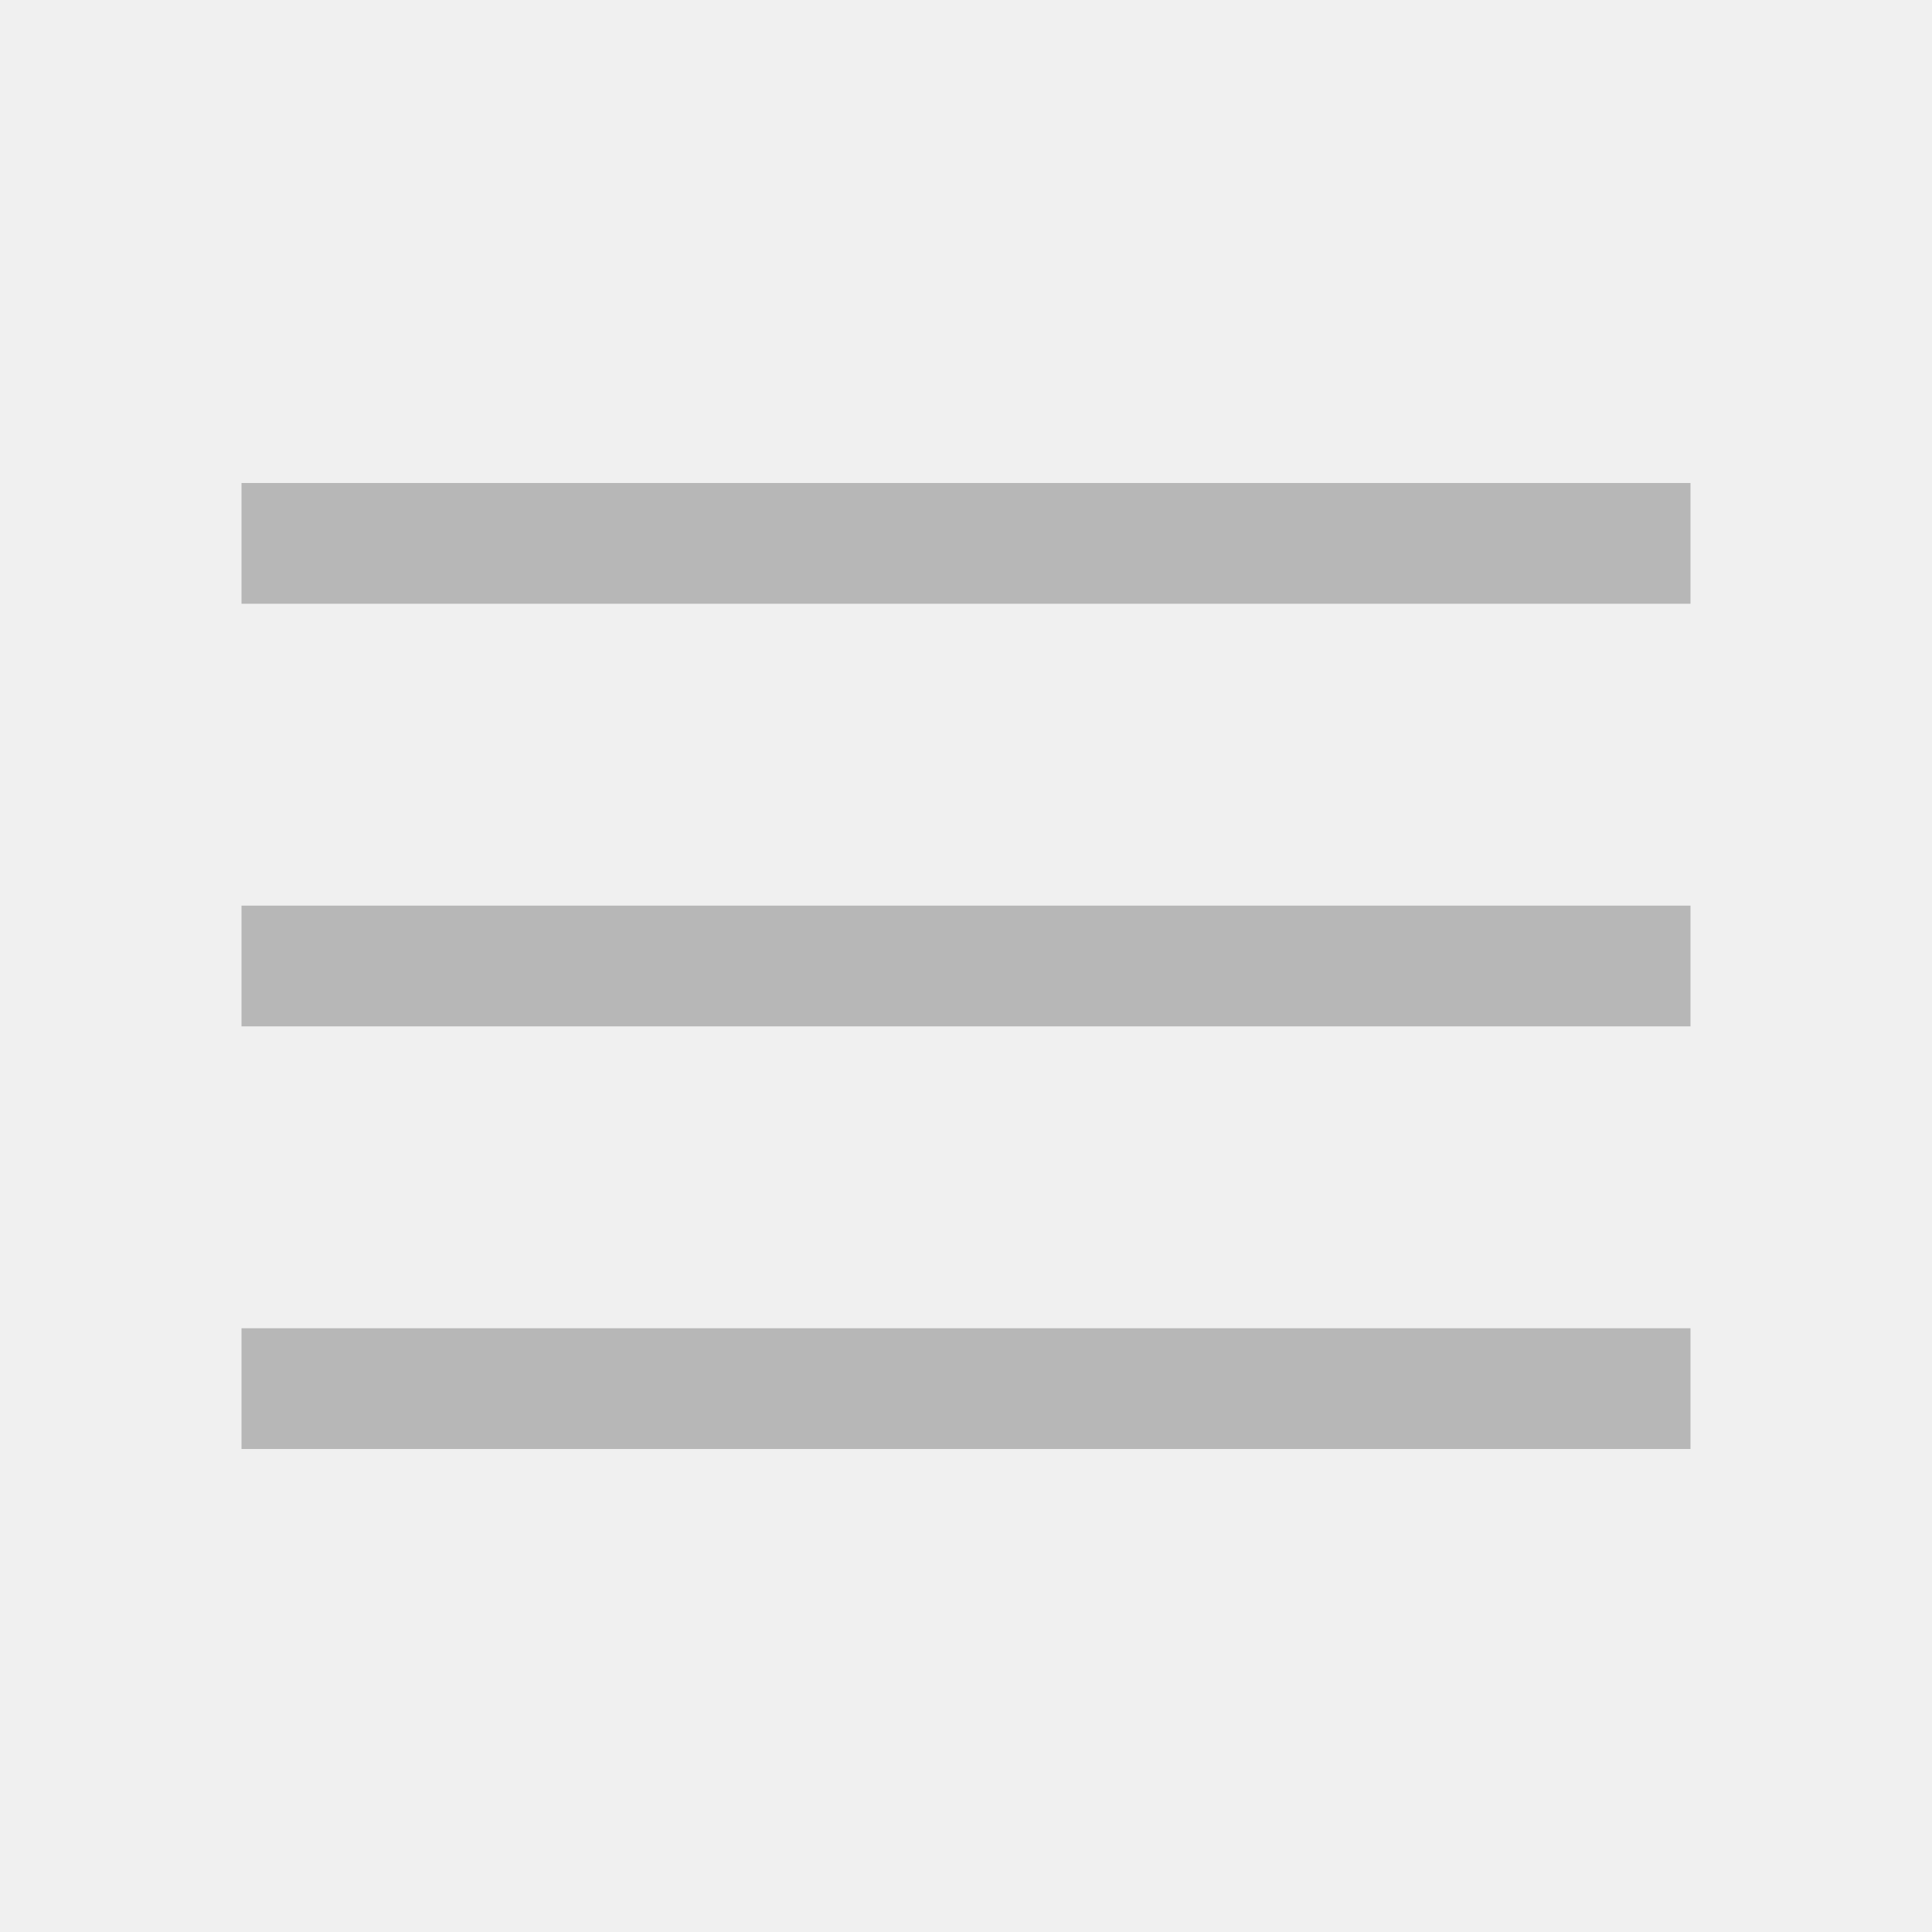
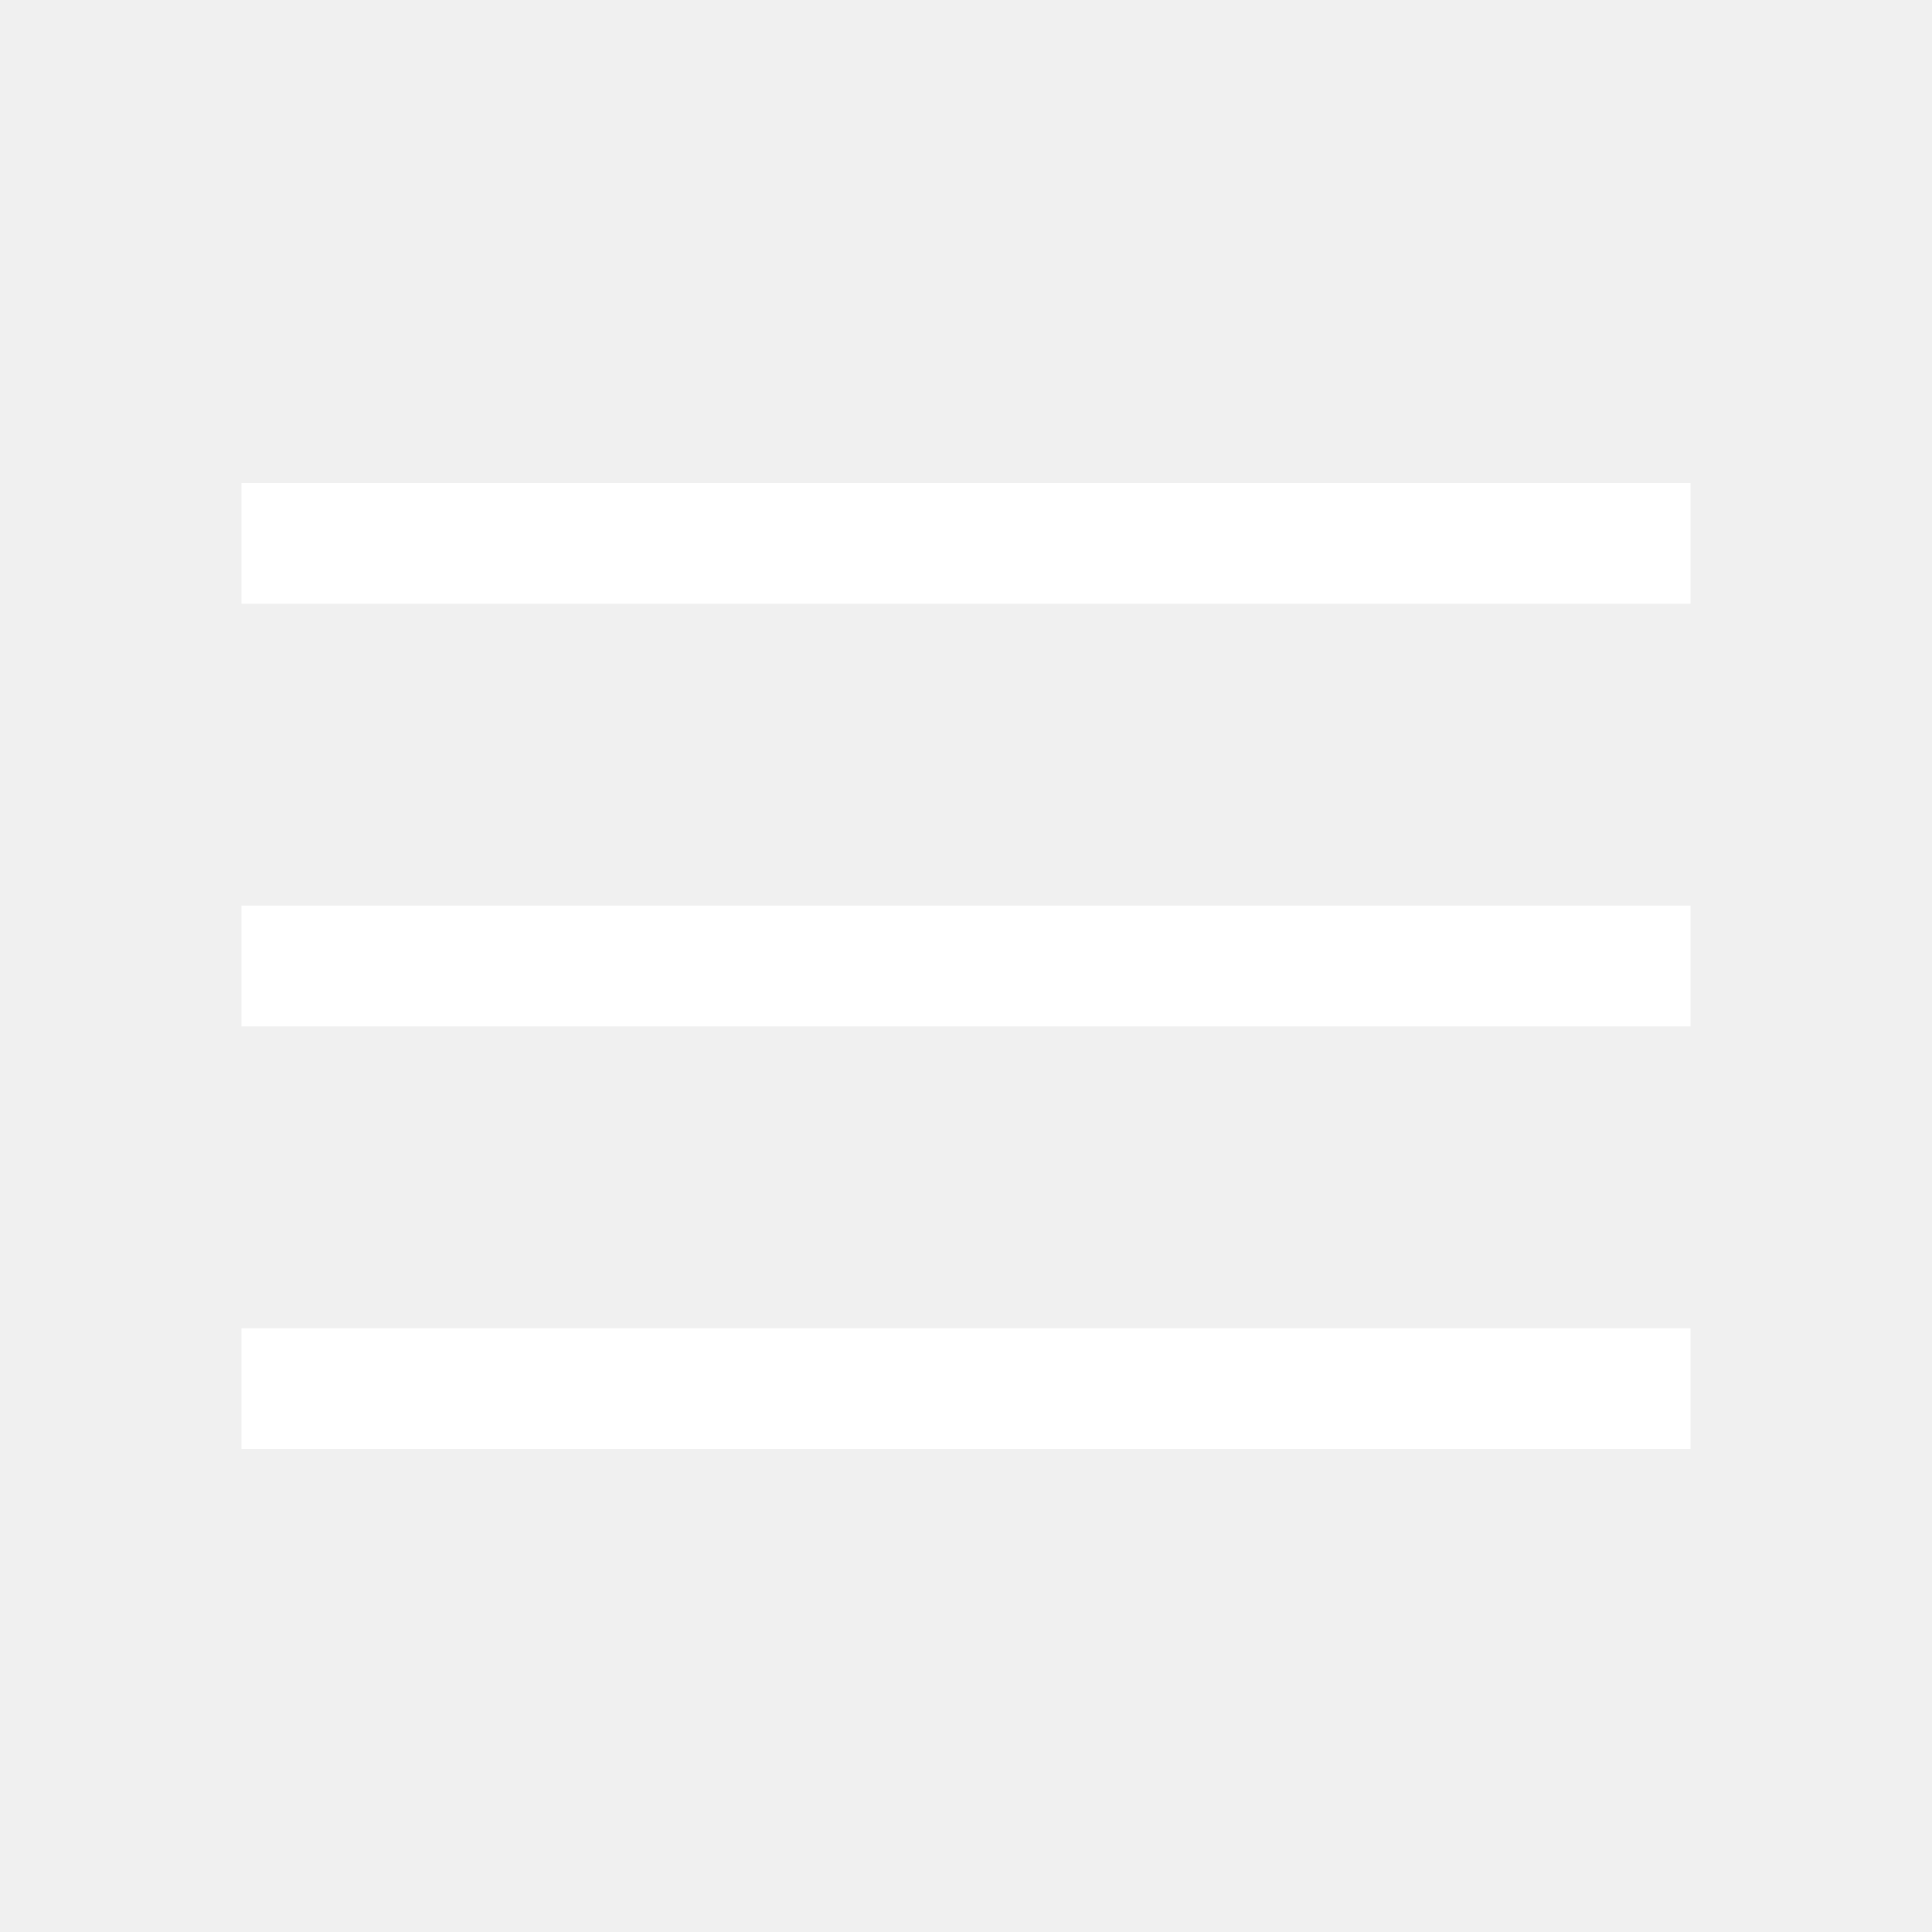
- <svg xmlns="http://www.w3.org/2000/svg" height="48px" viewBox="0 -960 960 960" width="48px" fill="#B7B7B7">
+ <svg xmlns="http://www.w3.org/2000/svg" height="32px" viewBox="0 -960 960 960" width="32px" fill="white">
  <path d="M120-240v-60h720v60H120Zm0-210v-60h720v60H120Zm0-210v-60h720v60H120Z" />
</svg>
